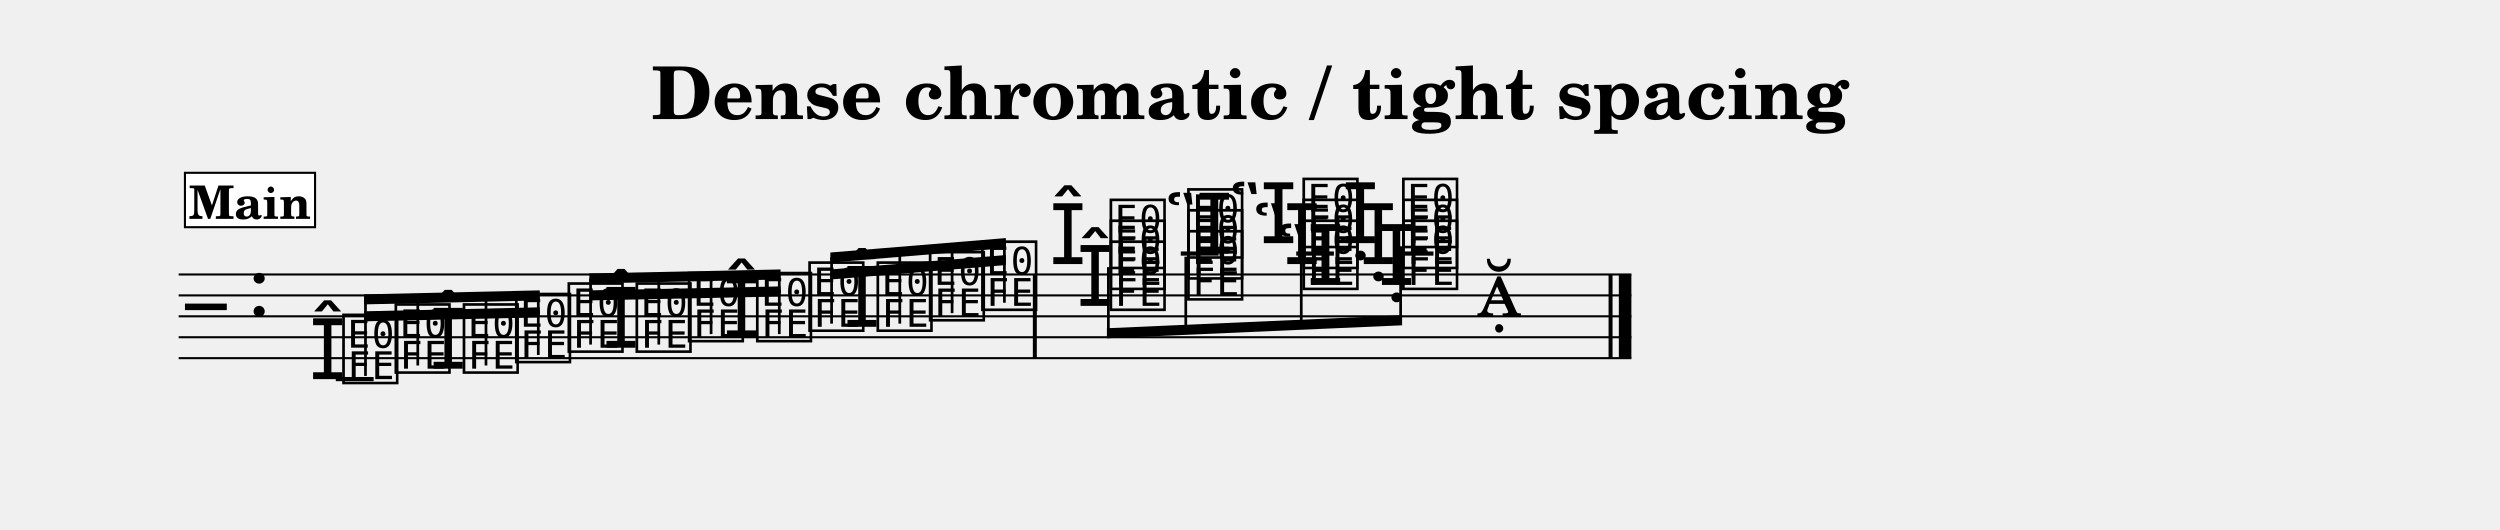
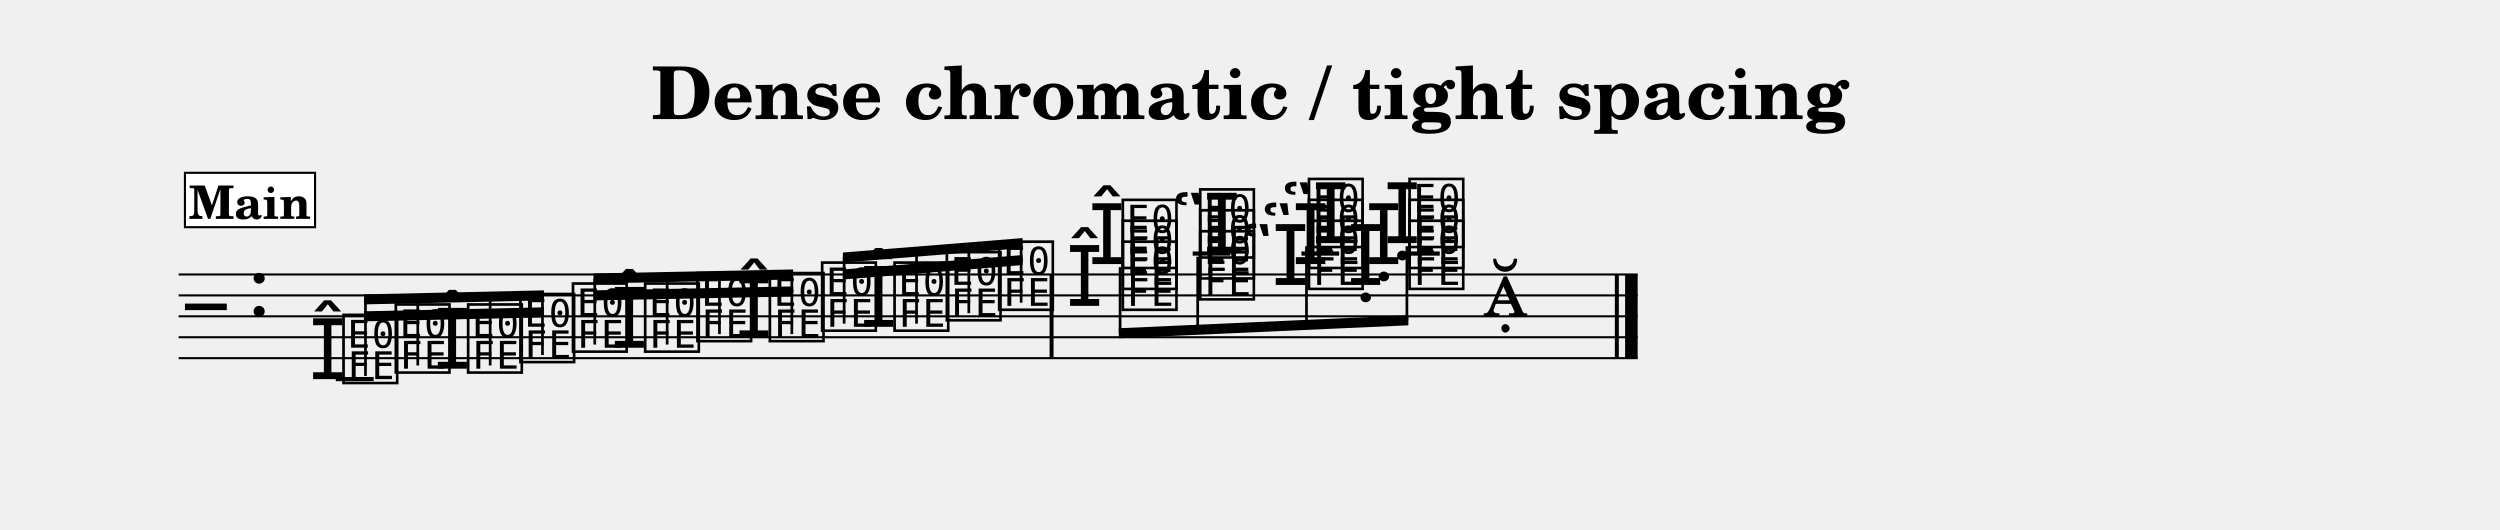
<svg xmlns="http://www.w3.org/2000/svg" width="1195.0" height="253.1" viewBox="0 0 119.50 25.31" font-family="TeX Gyre Schola, serif">
  <style>
  @font-face { font-family: 'Emmentaler'; src: local('Emmentaler'); }
  .music { font-family: 'Emmentaler', serif; }
</style>
  <text x="59.75" y="5.69" font-size="3.49" font-weight="bold" text-anchor="middle" data-pos="229">Dense chromatic / tight spacing</text>
  <g transform="translate(8.54,0.00) scale(1,1)">
-     <line x1="0.00" y1="13.12" x2="69.44" y2="13.12" stroke="#000000" stroke-width="0.100" />
-     <line x1="0.00" y1="14.12" x2="69.44" y2="14.12" stroke="#000000" stroke-width="0.100" />
-     <line x1="0.00" y1="15.12" x2="69.44" y2="15.12" stroke="#000000" stroke-width="0.100" />
-     <line x1="0.00" y1="16.12" x2="69.44" y2="16.12" stroke="#000000" stroke-width="0.100" />
-     <line x1="0.00" y1="17.12" x2="69.44" y2="17.12" stroke="#000000" stroke-width="0.100" />
+     <line x1="0.00" y1="13.12" x2="69.74" y2="13.12" stroke="#000000" stroke-width="0.100" />
+     <line x1="0.00" y1="14.12" x2="69.74" y2="14.12" stroke="#000000" stroke-width="0.100" />
+     <line x1="0.00" y1="15.12" x2="69.74" y2="15.12" stroke="#000000" stroke-width="0.100" />
+     <line x1="0.00" y1="16.12" x2="69.74" y2="16.12" stroke="#000000" stroke-width="0.100" />
+     <line x1="0.00" y1="17.12" x2="69.74" y2="17.12" stroke="#000000" stroke-width="0.100" />
    <text class="music" x="0.30" y="16.12" font-size="4.00" data-pos="293"></text>
    <text class="music" x="3.30" y="15.12" font-size="4.00" data-pos="263"></text>
    <line x1="7.51" y1="18.12" x2="9.32" y2="18.12" stroke="#000000" stroke-width="0.200" />
-     <line x1="47.90" y1="12.12" x2="49.71" y2="12.12" stroke="#000000" stroke-width="0.200" />
-     <line x1="53.42" y1="12.12" x2="55.22" y2="12.12" stroke="#000000" stroke-width="0.200" />
-     <line x1="58.17" y1="12.12" x2="59.98" y2="12.12" stroke="#000000" stroke-width="0.200" />
+     <line x1="48.47" y1="12.12" x2="50.27" y2="12.12" stroke="#000000" stroke-width="0.200" />
+     <line x1="53.67" y1="12.12" x2="55.47" y2="12.12" stroke="#000000" stroke-width="0.200" />
+     <line x1="58.47" y1="12.12" x2="60.28" y2="12.12" stroke="#000000" stroke-width="0.200" />
    <text class="music" x="6.24" y="18.12" font-size="4.00" data-pos="328"></text>
    <text class="music" x="7.69" y="18.12" font-size="4.00" data-pos="328"></text>
    <text class="music" x="10.19" y="17.62" font-size="4.00" data-pos="338"></text>
-     <text class="music" x="12.00" y="17.62" font-size="4.00" data-pos="340"></text>
-     <text class="music" x="13.45" y="17.62" font-size="4.00" data-pos="340"></text>
-     <text class="music" x="15.95" y="17.12" font-size="4.00" data-pos="344"></text>
-     <text class="music" x="18.46" y="16.62" font-size="4.00" data-pos="346"></text>
-     <text class="music" x="20.26" y="16.62" font-size="4.00" data-pos="348"></text>
-     <text class="music" x="21.71" y="16.62" font-size="4.00" data-pos="348"></text>
-     <text class="music" x="24.21" y="16.12" font-size="4.00" data-pos="352"></text>
-     <text class="music" x="26.02" y="16.12" font-size="4.00" data-pos="354"></text>
-     <text class="music" x="27.47" y="16.12" font-size="4.00" data-pos="354"></text>
-     <text class="music" x="29.97" y="15.62" font-size="4.00" data-pos="358"></text>
-     <text class="music" x="31.78" y="15.62" font-size="4.00" data-pos="360"></text>
-     <text class="music" x="33.23" y="15.62" font-size="4.00" data-pos="360"></text>
-     <text class="music" x="35.73" y="15.12" font-size="4.00" data-pos="364"></text>
-     <text class="music" x="38.23" y="14.62" font-size="4.00" data-pos="366"></text>
-     <text class="music" x="42.92" y="14.62" font-size="4.00" data-pos="375"></text>
-     <text class="music" x="41.62" y="12.62" font-size="4.00" data-pos="381"></text>
-     <text class="music" x="44.37" y="14.62" font-size="4.00" data-pos="375"></text>
-     <text class="music" x="44.37" y="13.62" font-size="4.00" data-pos="379"></text>
-     <text class="music" x="44.37" y="12.62" font-size="4.00" data-pos="381"></text>
-     <text class="music" x="47.13" y="12.12" font-size="4.00" data-pos="392"></text>
-     <text class="music" x="48.08" y="14.12" font-size="4.00" data-pos="388"></text>
-     <text class="music" x="48.08" y="13.12" font-size="4.00" data-pos="390"></text>
-     <text class="music" x="48.08" y="12.12" font-size="4.00" data-pos="392"></text>
-     <text class="music" x="52.44" y="13.62" font-size="4.00" data-pos="398"></text>
-     <text class="music" x="51.32" y="12.62" font-size="4.00" data-pos="402"></text>
-     <text class="music" x="50.20" y="11.62" font-size="4.00" data-pos="406"></text>
-     <text class="music" x="53.59" y="13.62" font-size="4.00" data-pos="398"></text>
-     <text class="music" x="53.59" y="12.62" font-size="4.00" data-pos="402"></text>
-     <text class="music" x="53.59" y="11.62" font-size="4.00" data-pos="406"></text>
-     <text class="music" x="57.33" y="13.62" font-size="4.00" data-pos="412"></text>
-     <text class="music" x="56.46" y="12.62" font-size="4.00" data-pos="414"></text>
-     <text class="music" x="55.60" y="11.62" font-size="4.00" data-pos="416"></text>
-     <text class="music" x="58.35" y="13.62" font-size="4.00" data-pos="412"></text>
-     <text class="music" x="58.35" y="12.62" font-size="4.00" data-pos="414"></text>
-     <text class="music" x="58.35" y="11.62" font-size="4.00" data-pos="416"></text>
-     <text class="music" x="62.05" y="15.12" font-size="4.00" data-pos="419"></text>
-     <rect x="40.83" y="13.12" width="0.19" height="4.00" data-pos="368" />
-     <rect x="68.35" y="13.12" width="0.19" height="4.00" data-pos="422" />
-     <rect x="68.84" y="13.12" width="0.60" height="4.00" data-pos="422" />
-     <polygon points="8.86,14.88 17.26,14.69 17.26,15.17 8.86,15.36" />
-     <polygon points="8.86,14.07 17.26,13.88 17.26,14.36 8.86,14.55" />
+     <text class="music" x="12.20" y="17.62" font-size="4.00" data-pos="340"></text>
+     <text class="music" x="13.65" y="17.62" font-size="4.00" data-pos="340"></text>
+     <text class="music" x="16.15" y="17.12" font-size="4.00" data-pos="344"></text>
+     <text class="music" x="18.66" y="16.62" font-size="4.00" data-pos="346"></text>
+     <text class="music" x="20.66" y="16.62" font-size="4.00" data-pos="348"></text>
+     <text class="music" x="22.11" y="16.62" font-size="4.00" data-pos="348"></text>
+     <text class="music" x="24.61" y="16.12" font-size="4.00" data-pos="352"></text>
+     <text class="music" x="26.62" y="16.12" font-size="4.00" data-pos="354"></text>
+     <text class="music" x="28.07" y="16.12" font-size="4.00" data-pos="354"></text>
+     <text class="music" x="30.57" y="15.62" font-size="4.00" data-pos="358"></text>
+     <text class="music" x="32.58" y="15.62" font-size="4.00" data-pos="360"></text>
+     <text class="music" x="34.03" y="15.62" font-size="4.00" data-pos="360"></text>
+     <text class="music" x="36.53" y="15.12" font-size="4.00" data-pos="364"></text>
+     <text class="music" x="39.03" y="14.62" font-size="4.00" data-pos="366"></text>
+     <text class="music" x="43.49" y="12.62" font-size="4.00" data-pos="381"></text>
+     <text class="music" x="42.42" y="14.62" font-size="4.00" data-pos="375"></text>
+     <text class="music" x="44.94" y="14.62" font-size="4.00" data-pos="375"></text>
+     <text class="music" x="44.94" y="13.62" font-size="4.00" data-pos="379"></text>
+     <text class="music" x="44.94" y="12.62" font-size="4.00" data-pos="381"></text>
+     <text class="music" x="47.49" y="12.12" font-size="4.00" data-pos="392"></text>
+     <text class="music" x="48.64" y="14.12" font-size="4.00" data-pos="388"></text>
+     <text class="music" x="48.64" y="13.12" font-size="4.00" data-pos="390"></text>
+     <text class="music" x="48.64" y="12.12" font-size="4.00" data-pos="392"></text>
+     <text class="music" x="52.69" y="11.62" font-size="4.00" data-pos="406"></text>
+     <text class="music" x="51.73" y="12.62" font-size="4.00" data-pos="402"></text>
+     <text class="music" x="50.77" y="13.62" font-size="4.00" data-pos="398"></text>
+     <text class="music" x="53.84" y="13.62" font-size="4.00" data-pos="398"></text>
+     <text class="music" x="53.84" y="12.62" font-size="4.00" data-pos="402"></text>
+     <text class="music" x="53.84" y="11.62" font-size="4.00" data-pos="406"></text>
+     <text class="music" x="57.60" y="11.62" font-size="4.00" data-pos="416"></text>
+     <text class="music" x="56.72" y="12.62" font-size="4.00" data-pos="414"></text>
+     <text class="music" x="55.85" y="13.62" font-size="4.00" data-pos="412"></text>
+     <text class="music" x="58.65" y="13.62" font-size="4.00" data-pos="412"></text>
+     <text class="music" x="58.65" y="12.62" font-size="4.00" data-pos="414"></text>
+     <text class="music" x="58.65" y="11.62" font-size="4.00" data-pos="416"></text>
+     <text class="music" x="62.35" y="15.12" font-size="4.00" data-pos="419"></text>
+     <rect x="41.63" y="13.12" width="0.19" height="4.00" data-pos="368" />
+     <rect x="68.65" y="13.12" width="0.19" height="4.00" data-pos="422" />
+     <rect x="69.14" y="13.12" width="0.60" height="4.00" data-pos="422" />
+     <polygon points="8.86,14.88 17.46,14.69 17.46,15.17 8.86,15.36" />
+     <polygon points="8.86,14.07 17.46,13.88 17.46,14.36 8.86,14.55" />
    <line x1="8.93" y1="17.97" x2="8.93" y2="14.31" stroke="#000000" stroke-width="0.130" />
    <line x1="11.43" y1="17.47" x2="11.43" y2="14.25" stroke="#000000" stroke-width="0.130" />
-     <line x1="14.69" y1="17.47" x2="14.69" y2="14.18" stroke="#000000" stroke-width="0.130" />
-     <line x1="17.19" y1="16.97" x2="17.19" y2="14.12" stroke="#000000" stroke-width="0.130" />
-     <polygon points="19.63,13.88 28.77,13.69 28.77,14.17 19.63,14.36" />
-     <polygon points="19.63,13.07 28.77,12.88 28.77,13.36 19.63,13.55" />
-     <line x1="19.69" y1="16.47" x2="19.69" y2="13.31" stroke="#000000" stroke-width="0.130" />
-     <line x1="22.95" y1="16.47" x2="22.95" y2="13.24" stroke="#000000" stroke-width="0.130" />
-     <line x1="25.45" y1="15.97" x2="25.45" y2="13.19" stroke="#000000" stroke-width="0.130" />
-     <line x1="28.71" y1="15.97" x2="28.71" y2="13.12" stroke="#000000" stroke-width="0.130" />
-     <polygon points="31.15,12.88 39.54,12.19 39.54,12.67 31.15,13.36" />
-     <polygon points="31.15,12.07 39.54,11.38 39.54,11.86 31.15,12.55" />
-     <line x1="31.21" y1="15.47" x2="31.21" y2="12.30" stroke="#000000" stroke-width="0.130" />
-     <line x1="34.47" y1="15.47" x2="34.47" y2="12.04" stroke="#000000" stroke-width="0.130" />
-     <line x1="36.97" y1="14.97" x2="36.97" y2="11.83" stroke="#000000" stroke-width="0.130" />
-     <line x1="39.47" y1="14.47" x2="39.47" y2="11.62" stroke="#000000" stroke-width="0.130" />
-     <polygon points="44.37,15.69 58.48,15.07 58.48,15.55 44.37,16.17" />
-     <line x1="44.44" y1="12.77" x2="44.44" y2="15.93" stroke="#000000" stroke-width="0.130" />
-     <line x1="48.14" y1="12.27" x2="48.14" y2="15.76" stroke="#000000" stroke-width="0.130" />
-     <line x1="53.66" y1="11.77" x2="53.66" y2="15.52" stroke="#000000" stroke-width="0.130" />
-     <line x1="58.41" y1="11.77" x2="58.41" y2="15.31" stroke="#000000" stroke-width="0.130" />
+     <line x1="14.89" y1="17.47" x2="14.89" y2="14.18" stroke="#000000" stroke-width="0.130" />
+     <line x1="17.39" y1="16.97" x2="17.39" y2="14.12" stroke="#000000" stroke-width="0.130" />
+     <polygon points="19.83,13.88 29.37,13.69 29.37,14.17 19.83,14.36" />
+     <polygon points="19.83,13.07 29.37,12.88 29.37,13.36 19.83,13.55" />
+     <line x1="19.89" y1="16.47" x2="19.89" y2="13.31" stroke="#000000" stroke-width="0.130" />
+     <line x1="23.35" y1="16.47" x2="23.35" y2="13.24" stroke="#000000" stroke-width="0.130" />
+     <line x1="25.85" y1="15.97" x2="25.85" y2="13.19" stroke="#000000" stroke-width="0.130" />
+     <line x1="29.31" y1="15.97" x2="29.31" y2="13.12" stroke="#000000" stroke-width="0.130" />
+     <polygon points="31.75,12.88 40.34,12.19 40.34,12.67 31.75,13.36" />
+     <polygon points="31.75,12.07 40.34,11.38 40.34,11.86 31.75,12.55" />
+     <line x1="31.81" y1="15.47" x2="31.81" y2="12.30" stroke="#000000" stroke-width="0.130" />
+     <line x1="35.27" y1="15.47" x2="35.27" y2="12.03" stroke="#000000" stroke-width="0.130" />
+     <line x1="37.77" y1="14.97" x2="37.77" y2="11.82" stroke="#000000" stroke-width="0.130" />
+     <line x1="40.27" y1="14.47" x2="40.27" y2="11.62" stroke="#000000" stroke-width="0.130" />
+     <polygon points="44.94,15.69 58.78,15.07 58.78,15.55 44.94,16.17" />
+     <line x1="45.00" y1="12.77" x2="45.00" y2="15.93" stroke="#000000" stroke-width="0.130" />
+     <line x1="48.71" y1="12.27" x2="48.71" y2="15.76" stroke="#000000" stroke-width="0.130" />
+     <line x1="53.91" y1="11.77" x2="53.91" y2="15.53" stroke="#000000" stroke-width="0.130" />
+     <line x1="58.71" y1="11.77" x2="58.71" y2="15.31" stroke="#000000" stroke-width="0.130" />
    <rect x="0.30" y="8.26" width="6.22" height="2.60" fill="#FFFFFF" stroke="#000000" stroke-width="0.100" data-pos="307" />
    <text x="3.41" y="10.46" font-size="2.20" font-weight="bold" text-anchor="middle" data-pos="307">Main</text>
  </g>
</svg>
